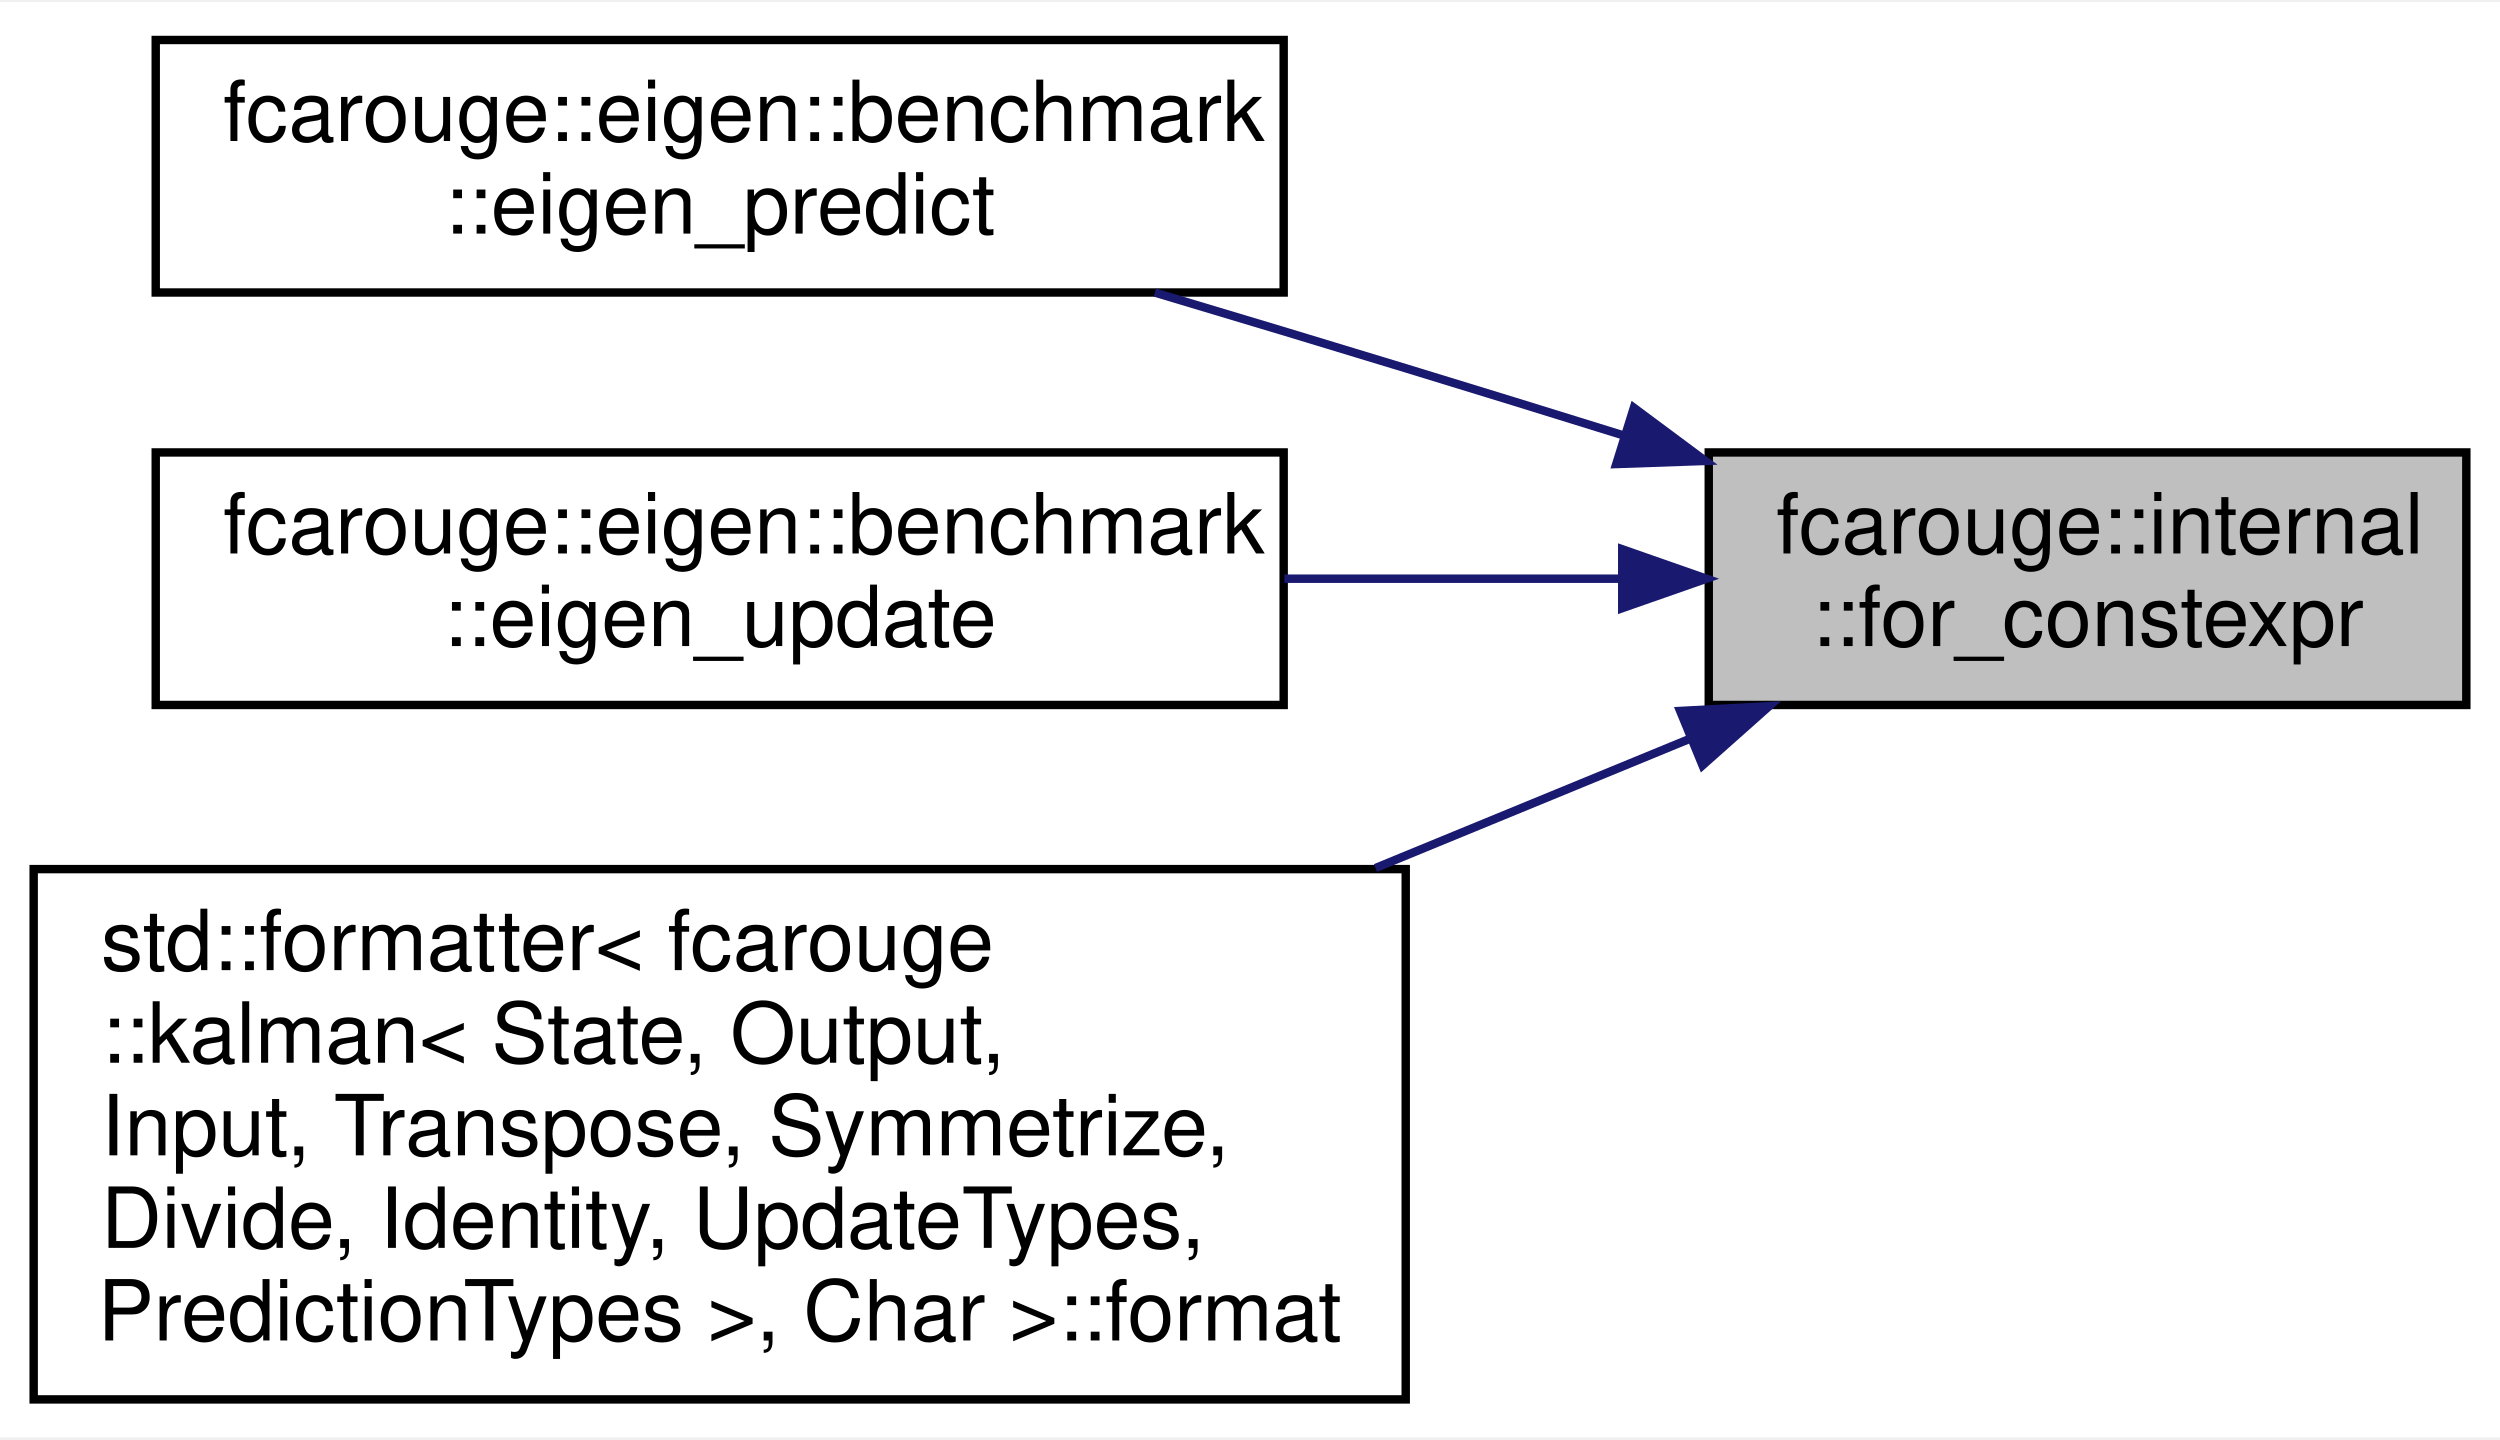
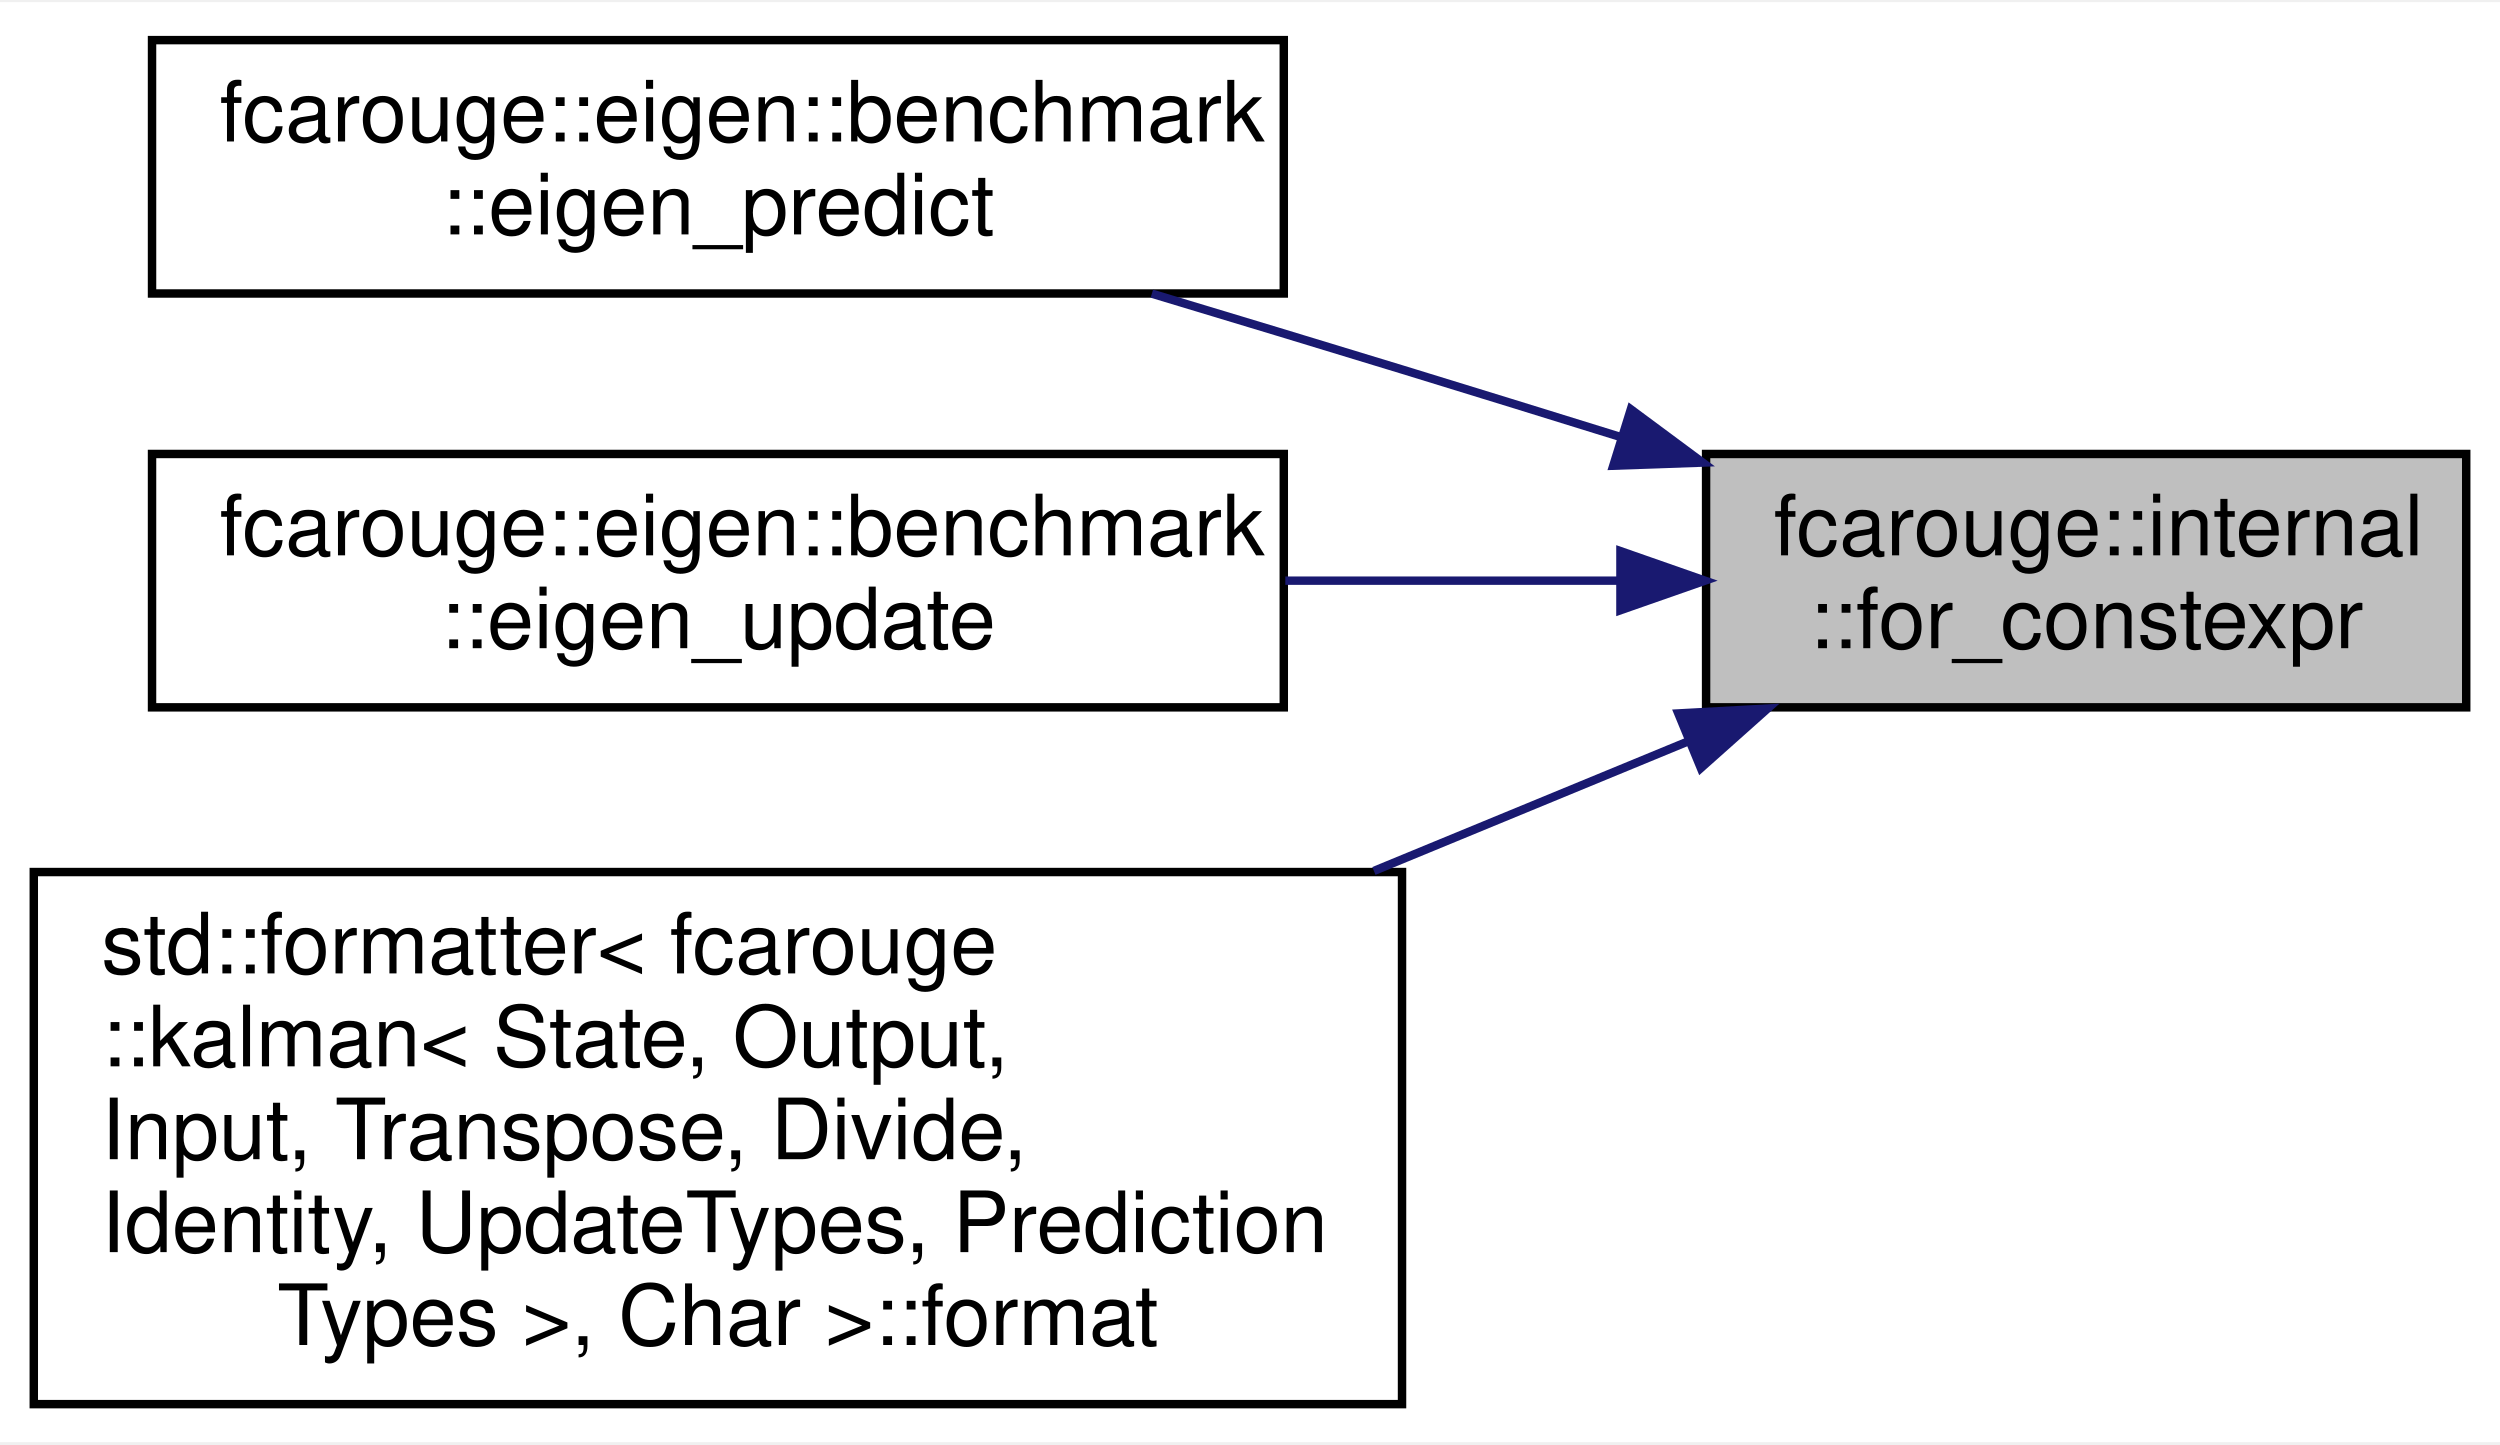
- <svg xmlns="http://www.w3.org/2000/svg" xmlns:xlink="http://www.w3.org/1999/xlink" width="297pt" height="171pt" viewBox="0.00 0.00 297.00 170.50">
+ <svg xmlns="http://www.w3.org/2000/svg" xmlns:xlink="http://www.w3.org/1999/xlink" width="296pt" height="171pt" viewBox="0.00 0.00 296.00 170.50">
  <g id="graph0" class="graph" transform="scale(1 1) rotate(0) translate(4 166.5)">
-     <polygon fill="white" stroke="transparent" points="-4,4 -4,-166.5 293,-166.5 293,4 -4,4" />
+     <polygon fill="white" stroke="transparent" points="-4,4 -4,-166.5 292,-166.5 292,4 -4,4" />
    <g id="node1" class="node">
      <g id="a_node1">
        <a xlink:title=" ">
-           <polygon fill="#bfbfbf" stroke="black" points="199,-83 199,-113 289,-113 289,-83 199,-83" />
-           <text text-anchor="start" x="207" y="-101" font-family="Helvetica,sans-Serif" font-size="10.00">fcarouge::internal</text>
-           <text text-anchor="middle" x="244" y="-90" font-family="Helvetica,sans-Serif" font-size="10.00">::for_constexpr</text>
+           <polygon fill="#bfbfbf" stroke="black" points="198,-83 198,-113 288,-113 288,-83 198,-83" />
+           <text text-anchor="start" x="206" y="-101" font-family="Helvetica,sans-Serif" font-size="10.00">fcarouge::internal</text>
+           <text text-anchor="middle" x="243" y="-90" font-family="Helvetica,sans-Serif" font-size="10.00">::for_constexpr</text>
        </a>
      </g>
    </g>
    <g id="node2" class="node">
      <g id="a_node2">
        <a xlink:href="namespacefcarouge_1_1eigen_1_1benchmark.xhtml#a897fb328e6487b45ced0627b80b519d8" target="_top" xlink:title=" ">
-           <polygon fill="white" stroke="black" points="14.5,-132 14.5,-162 148.5,-162 148.5,-132 14.5,-132" />
-           <text text-anchor="start" x="22.5" y="-150" font-family="Helvetica,sans-Serif" font-size="10.00">fcarouge::eigen::benchmark</text>
-           <text text-anchor="middle" x="81.5" y="-139" font-family="Helvetica,sans-Serif" font-size="10.00">::eigen_predict</text>
+           <polygon fill="white" stroke="black" points="14,-132 14,-162 148,-162 148,-132 14,-132" />
+           <text text-anchor="start" x="22" y="-150" font-family="Helvetica,sans-Serif" font-size="10.00">fcarouge::eigen::benchmark</text>
+           <text text-anchor="middle" x="81" y="-139" font-family="Helvetica,sans-Serif" font-size="10.00">::eigen_predict</text>
        </a>
      </g>
    </g>
    <g id="edge1" class="edge">
-       <path fill="none" stroke="midnightblue" d="M188.94,-115C180.27,-117.7 171.39,-120.44 163,-123 153.38,-125.94 143.09,-129.04 133.2,-131.99" />
-       <polygon fill="midnightblue" stroke="midnightblue" points="190.1,-118.31 198.6,-111.99 188.01,-111.62 190.1,-118.31" />
+       <path fill="none" stroke="midnightblue" d="M187.94,-114.99C179.27,-117.68 170.39,-120.43 162,-123 152.43,-125.93 142.21,-129.02 132.38,-131.98" />
+       <polygon fill="midnightblue" stroke="midnightblue" points="189.09,-118.29 197.6,-111.98 187.01,-111.61 189.09,-118.29" />
    </g>
    <g id="node3" class="node">
      <g id="a_node3">
        <a xlink:href="namespacefcarouge_1_1eigen_1_1benchmark.xhtml#aca97da7b0de714139cb1812d85859063" target="_top" xlink:title=" ">
-           <polygon fill="white" stroke="black" points="14.5,-83 14.5,-113 148.5,-113 148.5,-83 14.5,-83" />
-           <text text-anchor="start" x="22.5" y="-101" font-family="Helvetica,sans-Serif" font-size="10.00">fcarouge::eigen::benchmark</text>
-           <text text-anchor="middle" x="81.5" y="-90" font-family="Helvetica,sans-Serif" font-size="10.00">::eigen_update</text>
+           <polygon fill="white" stroke="black" points="14,-83 14,-113 148,-113 148,-83 14,-83" />
+           <text text-anchor="start" x="22" y="-101" font-family="Helvetica,sans-Serif" font-size="10.00">fcarouge::eigen::benchmark</text>
+           <text text-anchor="middle" x="81" y="-90" font-family="Helvetica,sans-Serif" font-size="10.00">::eigen_update</text>
        </a>
      </g>
    </g>
    <g id="edge2" class="edge">
-       <path fill="none" stroke="midnightblue" d="M188.64,-98C175.77,-98 161.91,-98 148.58,-98" />
-       <polygon fill="midnightblue" stroke="midnightblue" points="188.72,-101.5 198.72,-98 188.72,-94.5 188.72,-101.5" />
+       <path fill="none" stroke="midnightblue" d="M187.49,-98C174.85,-98 161.26,-98 148.18,-98" />
+       <polygon fill="midnightblue" stroke="midnightblue" points="187.86,-101.5 197.86,-98 187.86,-94.5 187.86,-101.5" />
    </g>
    <g id="node4" class="node">
      <g id="a_node4">
-         <a xlink:href="structstd_1_1formatter_3_01fcarouge_1_1kalman_3_01_state_00_01_output_00_01_input_00_01_transpos070a7274636525b38c0e4419c7b19891.xhtml#ad8fe2b76ebc565ff8ffb46f214cddd35" target="_top" xlink:title=" ">
-           <polygon fill="white" stroke="black" points="0,-0.5 0,-63.5 163,-63.5 163,-0.5 0,-0.5" />
+         <a xlink:href="structstd_1_1formatter_3_01fcarouge_1_1kalman_3_01_state_00_01_output_00_01_input_00_01_transpos347c07d1ead6c2934c070de80d9bcef0.xhtml#ab21c42549c427378476fe7890808d00c" target="_top" xlink:title=" ">
+           <polygon fill="white" stroke="black" points="0,-0.5 0,-63.5 162,-63.5 162,-0.5 0,-0.5" />
          <text text-anchor="start" x="8" y="-51.5" font-family="Helvetica,sans-Serif" font-size="10.00">std::formatter&lt; fcarouge</text>
          <text text-anchor="start" x="8" y="-40.5" font-family="Helvetica,sans-Serif" font-size="10.00">::kalman&lt; State, Output,</text>
-           <text text-anchor="start" x="8" y="-29.5" font-family="Helvetica,sans-Serif" font-size="10.00"> Input, Transpose, Symmetrize,</text>
-           <text text-anchor="start" x="8" y="-18.5" font-family="Helvetica,sans-Serif" font-size="10.00"> Divide, Identity, UpdateTypes,</text>
-           <text text-anchor="middle" x="81.5" y="-7.5" font-family="Helvetica,sans-Serif" font-size="10.00"> PredictionTypes &gt;, Char &gt;::format</text>
+           <text text-anchor="start" x="8" y="-29.5" font-family="Helvetica,sans-Serif" font-size="10.00"> Input, Transpose, Divide,</text>
+           <text text-anchor="start" x="8" y="-18.5" font-family="Helvetica,sans-Serif" font-size="10.00"> Identity, UpdateTypes, Prediction</text>
+           <text text-anchor="middle" x="81" y="-7.5" font-family="Helvetica,sans-Serif" font-size="10.00">Types &gt;, Char &gt;::format</text>
        </a>
      </g>
    </g>
    <g id="edge3" class="edge">
-       <path fill="none" stroke="midnightblue" d="M196.67,-78.95C185,-74.15 172.15,-68.86 159.41,-63.63" />
-       <polygon fill="midnightblue" stroke="midnightblue" points="195.6,-82.29 206.18,-82.86 198.26,-75.82 195.6,-82.29" />
+       <path fill="none" stroke="midnightblue" d="M195.82,-78.95C184.18,-74.15 171.37,-68.86 158.67,-63.63" />
+       <polygon fill="midnightblue" stroke="midnightblue" points="194.71,-82.28 205.29,-82.86 197.38,-75.81 194.71,-82.28" />
    </g>
  </g>
</svg>
